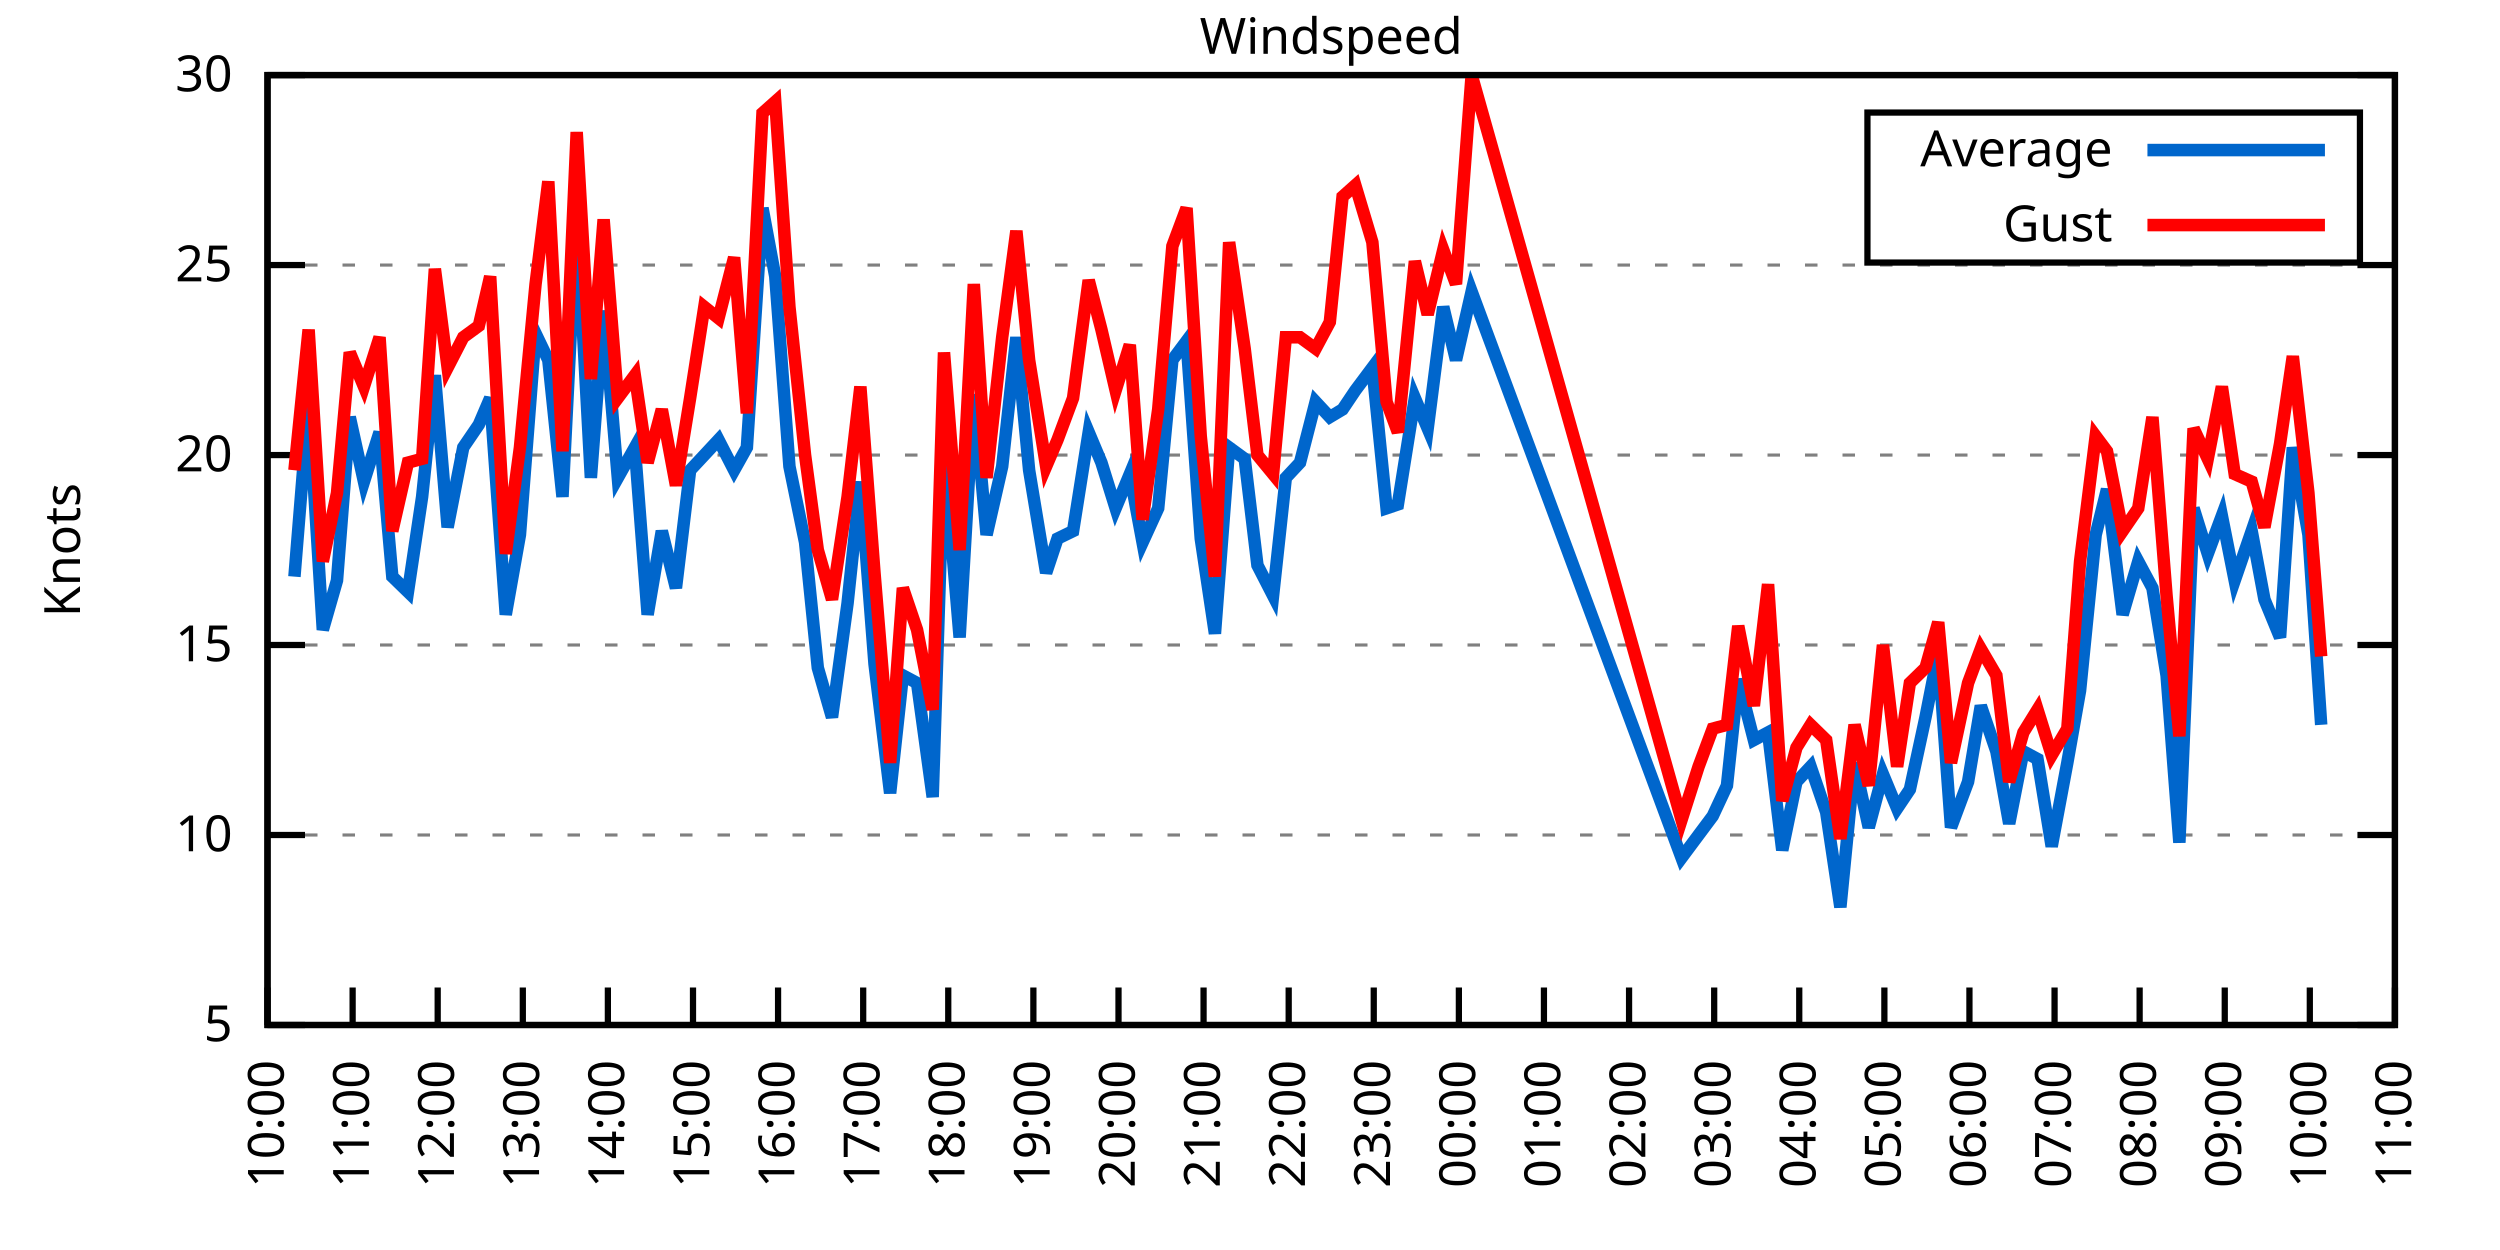
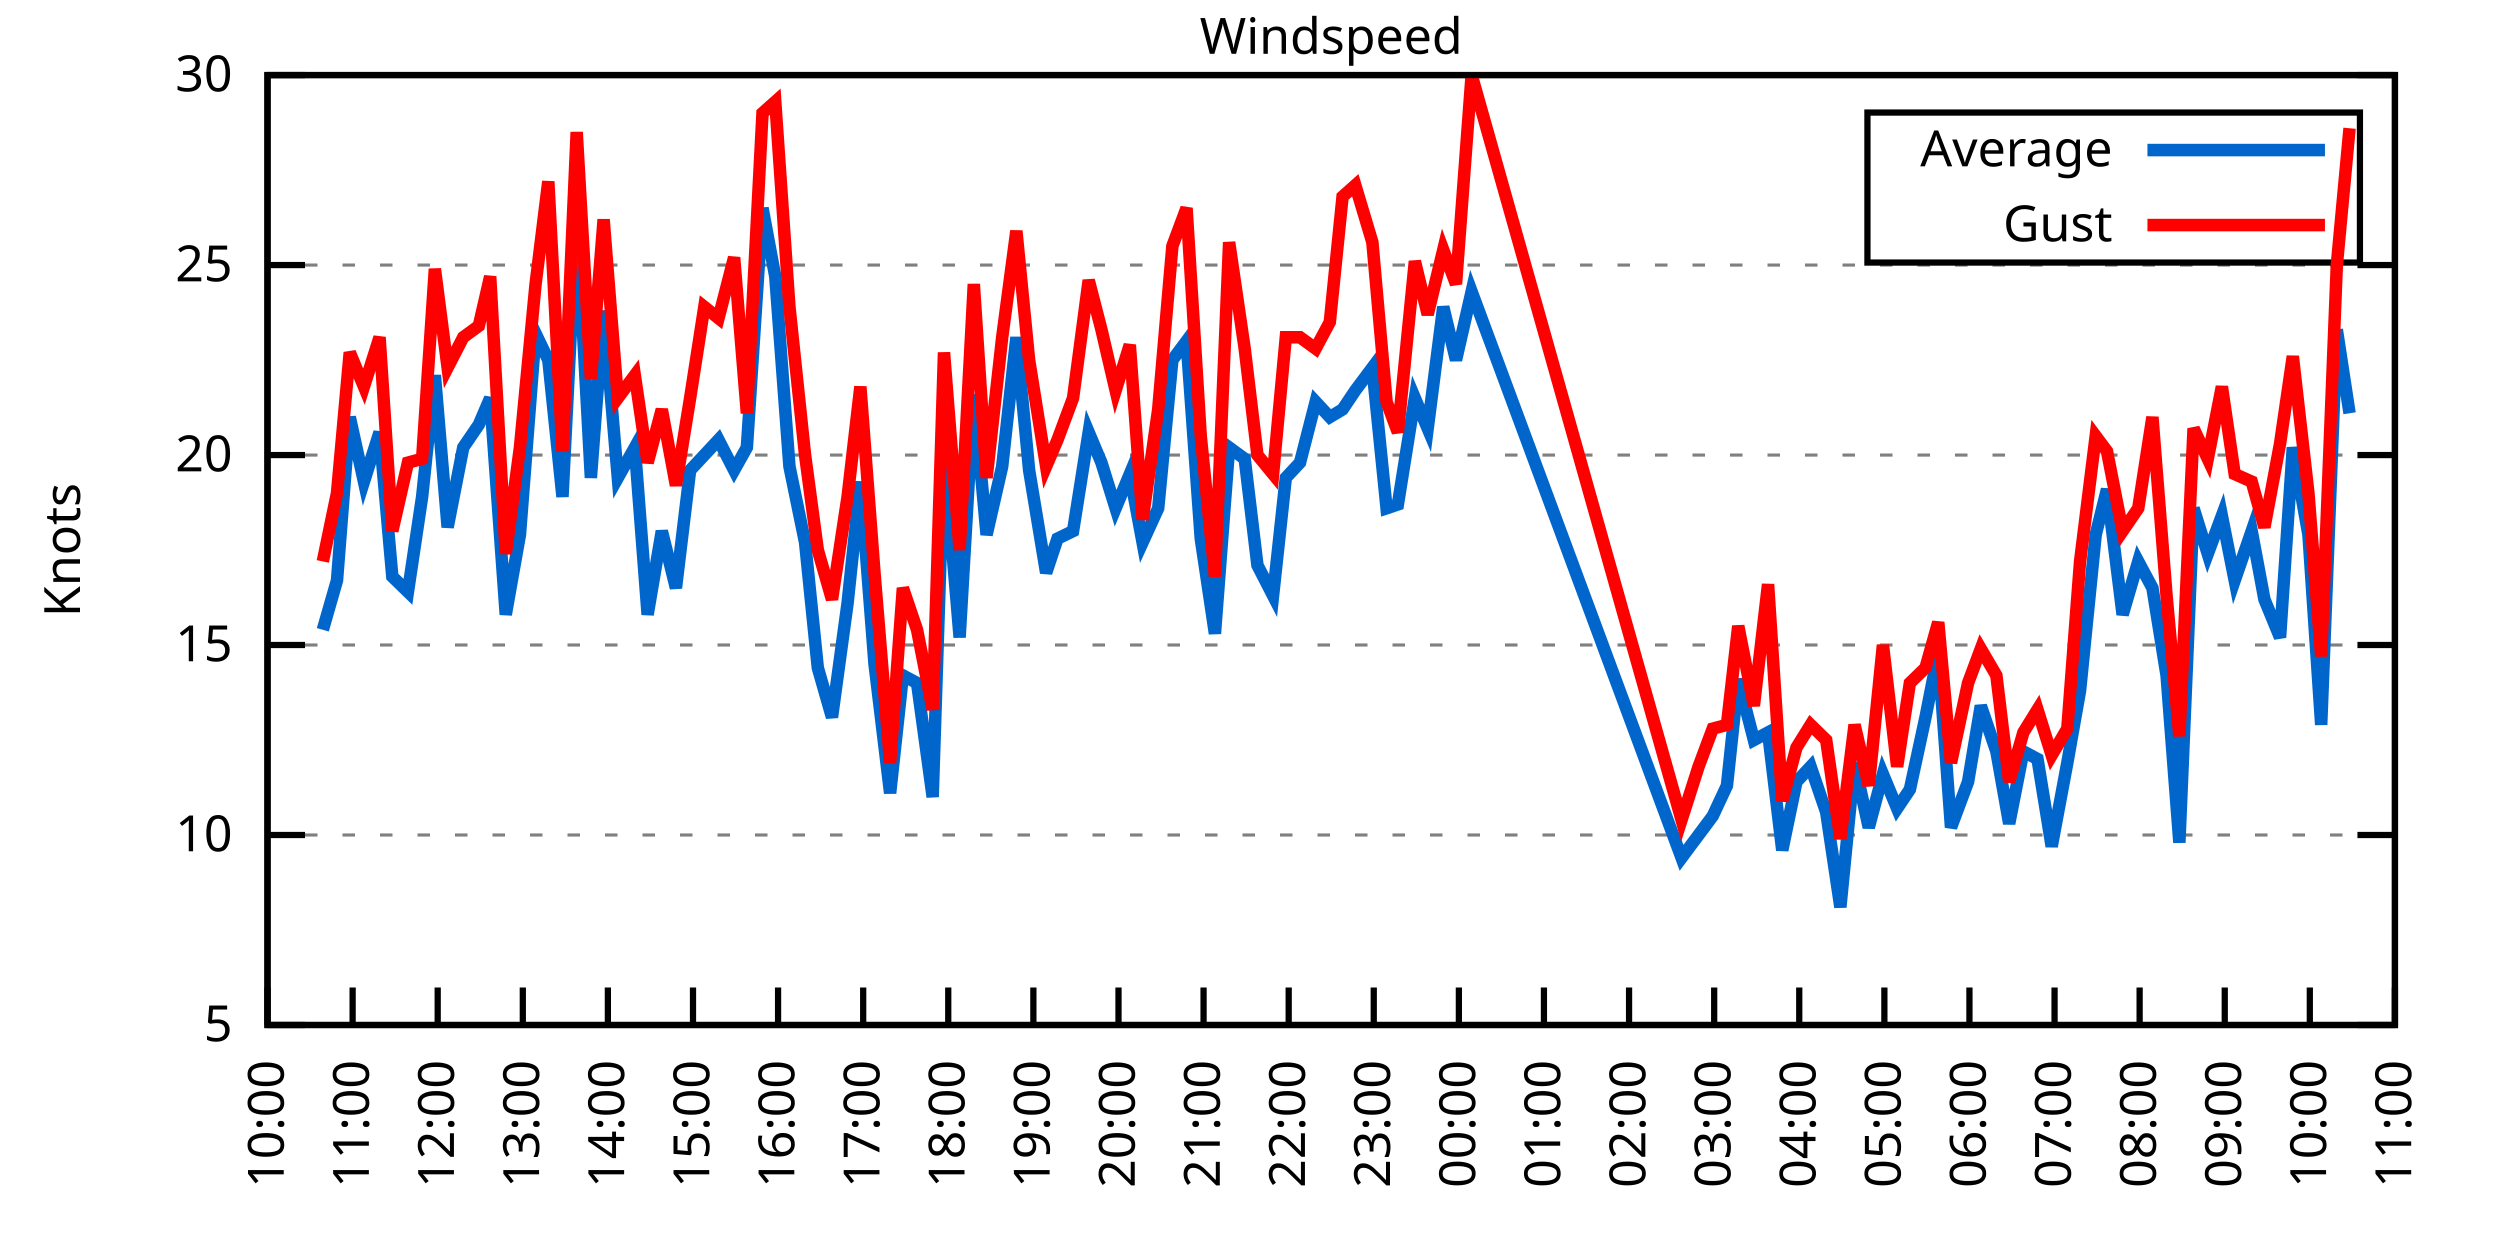
<svg xmlns="http://www.w3.org/2000/svg" xmlns:xlink="http://www.w3.org/1999/xlink" width="400" height="200" viewBox="0 0 400 200">
  <g id="gnuplot_canvas">
    <rect x="0" y="0" width="400" height="200" fill="none" />
    <defs>
      <circle id="gpDot" r="0.5" stroke-width="0.5" stroke="currentColor" />
      <path id="gpPt0" stroke-width="0.333" stroke="currentColor" d="M-1,0 h2 M0,-1 v2" />
      <path id="gpPt1" stroke-width="0.333" stroke="currentColor" d="M-1,-1 L1,1 M1,-1 L-1,1" />
      <path id="gpPt2" stroke-width="0.333" stroke="currentColor" d="M-1,0 L1,0 M0,-1 L0,1 M-1,-1 L1,1 M-1,1 L1,-1" />
      <rect id="gpPt3" stroke-width="0.333" stroke="currentColor" x="-1" y="-1" width="2" height="2" />
      <rect id="gpPt4" stroke-width="0.333" stroke="currentColor" fill="currentColor" x="-1" y="-1" width="2" height="2" />
      <circle id="gpPt5" stroke-width="0.333" stroke="currentColor" cx="0" cy="0" r="1" />
      <use xlink:href="#gpPt5" id="gpPt6" fill="currentColor" stroke="none" />
      <path id="gpPt7" stroke-width="0.333" stroke="currentColor" d="M0,-1.33 L-1.33,0.67 L1.33,0.67 z" />
      <use xlink:href="#gpPt7" id="gpPt8" fill="currentColor" stroke="none" />
      <use xlink:href="#gpPt7" id="gpPt9" stroke="currentColor" transform="rotate(180)" />
      <use xlink:href="#gpPt9" id="gpPt10" fill="currentColor" stroke="none" />
      <use xlink:href="#gpPt3" id="gpPt11" stroke="currentColor" transform="rotate(45)" />
      <use xlink:href="#gpPt11" id="gpPt12" fill="currentColor" stroke="none" />
      <path id="gpPt13" stroke-width="0.333" stroke="currentColor" d="M0,1.330 L1.265,0.411 L0.782,-1.067 L-0.782,-1.076 L-1.265,0.411 z" />
      <use xlink:href="#gpPt13" id="gpPt14" fill="currentColor" stroke="none" />
      <filter id="textbox" filterUnits="objectBoundingBox" x="0" y="0" height="1" width="1">
        <feFlood flood-color="white" flood-opacity="1" result="bgnd" />
        <feComposite in="SourceGraphic" in2="bgnd" operator="atop" />
      </filter>
      <filter id="greybox" filterUnits="objectBoundingBox" x="0" y="0" height="1" width="1">
        <feFlood flood-color="lightgrey" flood-opacity="1" result="grey" />
        <feComposite in="SourceGraphic" in2="grey" operator="atop" />
      </filter>
    </defs>
    <g fill="none" color="white" stroke="currentColor" stroke-width="1.00" stroke-linecap="butt" stroke-linejoin="miter">
</g>
    <g fill="none" color="black" stroke="currentColor" stroke-width="1.00" stroke-linecap="butt" stroke-linejoin="miter">
      <g stroke="none" shape-rendering="crispEdges">
        <polygon fill="rgb(255, 255, 255)" points="42.80,164.00 383.18,164.00 383.18,12.02 42.80,12.02 " />
      </g>
    </g>
    <g fill="none" color="black" stroke="currentColor" stroke-width="1.00" stroke-linecap="butt" stroke-linejoin="miter">
</g>
    <g fill="none" color="black" stroke="black" stroke-width="0.50" stroke-linecap="butt" stroke-linejoin="miter">
</g>
    <g fill="none" color="gray" stroke="currentColor" stroke-width="0.50" stroke-linecap="butt" stroke-linejoin="miter">
      <path stroke="gray" stroke-dasharray="2,4" class="gridline" d="M42.80,164.00 L383.19,164.00  " />
    </g>
    <g fill="none" color="gray" stroke="gray" stroke-width="1.00" stroke-linecap="butt" stroke-linejoin="miter">
</g>
    <g fill="none" color="black" stroke="currentColor" stroke-width="1.00" stroke-linecap="butt" stroke-linejoin="miter">
      <path stroke="black" d="M42.80,164.00 L48.80,164.00 M383.19,164.00 L377.19,164.00  " />
      <g transform="translate(37.20,166.60)" stroke="none" fill="black" font-family="Sans" font-size="8.00" text-anchor="end">
        <text>
          <tspan font-family="Sans"> 5</tspan>
        </text>
      </g>
    </g>
    <g fill="none" color="black" stroke="currentColor" stroke-width="1.00" stroke-linecap="butt" stroke-linejoin="miter">
</g>
    <g fill="none" color="black" stroke="black" stroke-width="0.50" stroke-linecap="butt" stroke-linejoin="miter">
</g>
    <g fill="none" color="gray" stroke="currentColor" stroke-width="0.50" stroke-linecap="butt" stroke-linejoin="miter">
      <path stroke="gray" stroke-dasharray="2,4" class="gridline" d="M42.80,133.60 L383.19,133.60  " />
    </g>
    <g fill="none" color="gray" stroke="gray" stroke-width="1.00" stroke-linecap="butt" stroke-linejoin="miter">
</g>
    <g fill="none" color="black" stroke="currentColor" stroke-width="1.00" stroke-linecap="butt" stroke-linejoin="miter">
      <path stroke="black" d="M42.80,133.60 L48.80,133.60 M383.19,133.60 L377.19,133.60  " />
      <g transform="translate(37.20,136.20)" stroke="none" fill="black" font-family="Sans" font-size="8.00" text-anchor="end">
        <text>
          <tspan font-family="Sans"> 10</tspan>
        </text>
      </g>
    </g>
    <g fill="none" color="black" stroke="currentColor" stroke-width="1.00" stroke-linecap="butt" stroke-linejoin="miter">
</g>
    <g fill="none" color="black" stroke="black" stroke-width="0.50" stroke-linecap="butt" stroke-linejoin="miter">
</g>
    <g fill="none" color="gray" stroke="currentColor" stroke-width="0.50" stroke-linecap="butt" stroke-linejoin="miter">
      <path stroke="gray" stroke-dasharray="2,4" class="gridline" d="M42.80,103.20 L383.19,103.20  " />
    </g>
    <g fill="none" color="gray" stroke="gray" stroke-width="1.00" stroke-linecap="butt" stroke-linejoin="miter">
</g>
    <g fill="none" color="black" stroke="currentColor" stroke-width="1.00" stroke-linecap="butt" stroke-linejoin="miter">
      <path stroke="black" d="M42.80,103.20 L48.80,103.20 M383.19,103.20 L377.19,103.20  " />
      <g transform="translate(37.20,105.80)" stroke="none" fill="black" font-family="Sans" font-size="8.00" text-anchor="end">
        <text>
          <tspan font-family="Sans"> 15</tspan>
        </text>
      </g>
    </g>
    <g fill="none" color="black" stroke="currentColor" stroke-width="1.00" stroke-linecap="butt" stroke-linejoin="miter">
</g>
    <g fill="none" color="black" stroke="black" stroke-width="0.50" stroke-linecap="butt" stroke-linejoin="miter">
</g>
    <g fill="none" color="gray" stroke="currentColor" stroke-width="0.50" stroke-linecap="butt" stroke-linejoin="miter">
      <path stroke="gray" stroke-dasharray="2,4" class="gridline" d="M42.80,72.81 L383.19,72.81  " />
    </g>
    <g fill="none" color="gray" stroke="gray" stroke-width="1.00" stroke-linecap="butt" stroke-linejoin="miter">
</g>
    <g fill="none" color="black" stroke="currentColor" stroke-width="1.00" stroke-linecap="butt" stroke-linejoin="miter">
      <path stroke="black" d="M42.80,72.81 L48.80,72.81 M383.19,72.81 L377.19,72.81  " />
      <g transform="translate(37.20,75.41)" stroke="none" fill="black" font-family="Sans" font-size="8.00" text-anchor="end">
        <text>
          <tspan font-family="Sans"> 20</tspan>
        </text>
      </g>
    </g>
    <g fill="none" color="black" stroke="currentColor" stroke-width="1.00" stroke-linecap="butt" stroke-linejoin="miter">
</g>
    <g fill="none" color="black" stroke="black" stroke-width="0.50" stroke-linecap="butt" stroke-linejoin="miter">
</g>
    <g fill="none" color="gray" stroke="currentColor" stroke-width="0.50" stroke-linecap="butt" stroke-linejoin="miter">
      <path stroke="gray" stroke-dasharray="2,4" class="gridline" d="M42.80,42.41 L383.19,42.41  " />
    </g>
    <g fill="none" color="gray" stroke="gray" stroke-width="1.00" stroke-linecap="butt" stroke-linejoin="miter">
</g>
    <g fill="none" color="black" stroke="currentColor" stroke-width="1.00" stroke-linecap="butt" stroke-linejoin="miter">
      <path stroke="black" d="M42.80,42.41 L48.80,42.41 M383.19,42.41 L377.19,42.41  " />
      <g transform="translate(37.20,45.01)" stroke="none" fill="black" font-family="Sans" font-size="8.00" text-anchor="end">
        <text>
          <tspan font-family="Sans"> 25</tspan>
        </text>
      </g>
    </g>
    <g fill="none" color="black" stroke="currentColor" stroke-width="1.00" stroke-linecap="butt" stroke-linejoin="miter">
</g>
    <g fill="none" color="black" stroke="black" stroke-width="0.50" stroke-linecap="butt" stroke-linejoin="miter">
</g>
    <g fill="none" color="gray" stroke="currentColor" stroke-width="0.50" stroke-linecap="butt" stroke-linejoin="miter">
      <path stroke="gray" stroke-dasharray="2,4" class="gridline" d="M42.80,12.01 L383.19,12.01  " />
    </g>
    <g fill="none" color="gray" stroke="gray" stroke-width="1.00" stroke-linecap="butt" stroke-linejoin="miter">
</g>
    <g fill="none" color="black" stroke="currentColor" stroke-width="1.00" stroke-linecap="butt" stroke-linejoin="miter">
      <path stroke="black" d="M42.80,12.01 L48.80,12.01 M383.19,12.01 L377.19,12.01  " />
      <g transform="translate(37.20,14.61)" stroke="none" fill="black" font-family="Sans" font-size="8.00" text-anchor="end">
        <text>
          <tspan font-family="Sans"> 30</tspan>
        </text>
      </g>
    </g>
    <g fill="none" color="black" stroke="currentColor" stroke-width="1.00" stroke-linecap="butt" stroke-linejoin="miter">
      <path stroke="black" d="M42.80,164.00 L42.80,158.00  " />
      <g transform="translate(45.40,169.60) rotate(270.00)" stroke="none" fill="black" font-family="Sans" font-size="8.00" text-anchor="end">
        <text>
          <tspan font-family="Sans">10:00</tspan>
        </text>
      </g>
    </g>
    <g fill="none" color="black" stroke="currentColor" stroke-width="1.00" stroke-linecap="butt" stroke-linejoin="miter">
      <path stroke="black" d="M56.42,164.00 L56.42,158.00  " />
      <g transform="translate(59.02,169.60) rotate(270.00)" stroke="none" fill="black" font-family="Sans" font-size="8.00" text-anchor="end">
        <text>
          <tspan font-family="Sans">11:00</tspan>
        </text>
      </g>
    </g>
    <g fill="none" color="black" stroke="currentColor" stroke-width="1.00" stroke-linecap="butt" stroke-linejoin="miter">
      <path stroke="black" d="M70.03,164.00 L70.03,158.00  " />
      <g transform="translate(72.63,169.60) rotate(270.00)" stroke="none" fill="black" font-family="Sans" font-size="8.00" text-anchor="end">
        <text>
          <tspan font-family="Sans">12:00</tspan>
        </text>
      </g>
    </g>
    <g fill="none" color="black" stroke="currentColor" stroke-width="1.00" stroke-linecap="butt" stroke-linejoin="miter">
      <path stroke="black" d="M83.65,164.00 L83.65,158.00  " />
      <g transform="translate(86.25,169.60) rotate(270.00)" stroke="none" fill="black" font-family="Sans" font-size="8.00" text-anchor="end">
        <text>
          <tspan font-family="Sans">13:00</tspan>
        </text>
      </g>
    </g>
    <g fill="none" color="black" stroke="currentColor" stroke-width="1.00" stroke-linecap="butt" stroke-linejoin="miter">
      <path stroke="black" d="M97.26,164.00 L97.26,158.00  " />
      <g transform="translate(99.86,169.60) rotate(270.00)" stroke="none" fill="black" font-family="Sans" font-size="8.00" text-anchor="end">
        <text>
          <tspan font-family="Sans">14:00</tspan>
        </text>
      </g>
    </g>
    <g fill="none" color="black" stroke="currentColor" stroke-width="1.00" stroke-linecap="butt" stroke-linejoin="miter">
      <path stroke="black" d="M110.88,164.00 L110.88,158.00  " />
      <g transform="translate(113.48,169.60) rotate(270.00)" stroke="none" fill="black" font-family="Sans" font-size="8.00" text-anchor="end">
        <text>
          <tspan font-family="Sans">15:00</tspan>
        </text>
      </g>
    </g>
    <g fill="none" color="black" stroke="currentColor" stroke-width="1.00" stroke-linecap="butt" stroke-linejoin="miter">
      <path stroke="black" d="M124.49,164.00 L124.49,158.00  " />
      <g transform="translate(127.09,169.60) rotate(270.00)" stroke="none" fill="black" font-family="Sans" font-size="8.00" text-anchor="end">
        <text>
          <tspan font-family="Sans">16:00</tspan>
        </text>
      </g>
    </g>
    <g fill="none" color="black" stroke="currentColor" stroke-width="1.00" stroke-linecap="butt" stroke-linejoin="miter">
      <path stroke="black" d="M138.11,164.00 L138.11,158.00  " />
      <g transform="translate(140.71,169.60) rotate(270.00)" stroke="none" fill="black" font-family="Sans" font-size="8.00" text-anchor="end">
        <text>
          <tspan font-family="Sans">17:00</tspan>
        </text>
      </g>
    </g>
    <g fill="none" color="black" stroke="currentColor" stroke-width="1.00" stroke-linecap="butt" stroke-linejoin="miter">
      <path stroke="black" d="M151.72,164.00 L151.72,158.00  " />
      <g transform="translate(154.32,169.60) rotate(270.00)" stroke="none" fill="black" font-family="Sans" font-size="8.00" text-anchor="end">
        <text>
          <tspan font-family="Sans">18:00</tspan>
        </text>
      </g>
    </g>
    <g fill="none" color="black" stroke="currentColor" stroke-width="1.00" stroke-linecap="butt" stroke-linejoin="miter">
      <path stroke="black" d="M165.34,164.00 L165.34,158.00  " />
      <g transform="translate(167.94,169.60) rotate(270.00)" stroke="none" fill="black" font-family="Sans" font-size="8.00" text-anchor="end">
        <text>
          <tspan font-family="Sans">19:00</tspan>
        </text>
      </g>
    </g>
    <g fill="none" color="black" stroke="currentColor" stroke-width="1.00" stroke-linecap="butt" stroke-linejoin="miter">
      <path stroke="black" d="M178.96,164.00 L178.96,158.00  " />
      <g transform="translate(181.56,169.60) rotate(270.00)" stroke="none" fill="black" font-family="Sans" font-size="8.00" text-anchor="end">
        <text>
          <tspan font-family="Sans">20:00</tspan>
        </text>
      </g>
    </g>
    <g fill="none" color="black" stroke="currentColor" stroke-width="1.00" stroke-linecap="butt" stroke-linejoin="miter">
      <path stroke="black" d="M192.57,164.00 L192.57,158.00  " />
      <g transform="translate(195.17,169.60) rotate(270.00)" stroke="none" fill="black" font-family="Sans" font-size="8.00" text-anchor="end">
        <text>
          <tspan font-family="Sans">21:00</tspan>
        </text>
      </g>
    </g>
    <g fill="none" color="black" stroke="currentColor" stroke-width="1.00" stroke-linecap="butt" stroke-linejoin="miter">
      <path stroke="black" d="M206.19,164.00 L206.19,158.00  " />
      <g transform="translate(208.79,169.60) rotate(270.00)" stroke="none" fill="black" font-family="Sans" font-size="8.00" text-anchor="end">
        <text>
          <tspan font-family="Sans">22:00</tspan>
        </text>
      </g>
    </g>
    <g fill="none" color="black" stroke="currentColor" stroke-width="1.00" stroke-linecap="butt" stroke-linejoin="miter">
      <path stroke="black" d="M219.80,164.00 L219.80,158.00  " />
      <g transform="translate(222.40,169.60) rotate(270.00)" stroke="none" fill="black" font-family="Sans" font-size="8.00" text-anchor="end">
        <text>
          <tspan font-family="Sans">23:00</tspan>
        </text>
      </g>
    </g>
    <g fill="none" color="black" stroke="currentColor" stroke-width="1.00" stroke-linecap="butt" stroke-linejoin="miter">
      <path stroke="black" d="M233.42,164.00 L233.42,158.00  " />
      <g transform="translate(236.02,169.60) rotate(270.00)" stroke="none" fill="black" font-family="Sans" font-size="8.00" text-anchor="end">
        <text>
          <tspan font-family="Sans">00:00</tspan>
        </text>
      </g>
    </g>
    <g fill="none" color="black" stroke="currentColor" stroke-width="1.00" stroke-linecap="butt" stroke-linejoin="miter">
      <path stroke="black" d="M247.03,164.00 L247.03,158.00  " />
      <g transform="translate(249.63,169.60) rotate(270.00)" stroke="none" fill="black" font-family="Sans" font-size="8.00" text-anchor="end">
        <text>
          <tspan font-family="Sans">01:00</tspan>
        </text>
      </g>
    </g>
    <g fill="none" color="black" stroke="currentColor" stroke-width="1.00" stroke-linecap="butt" stroke-linejoin="miter">
      <path stroke="black" d="M260.65,164.00 L260.65,158.00  " />
      <g transform="translate(263.25,169.60) rotate(270.00)" stroke="none" fill="black" font-family="Sans" font-size="8.00" text-anchor="end">
        <text>
          <tspan font-family="Sans">02:00</tspan>
        </text>
      </g>
    </g>
    <g fill="none" color="black" stroke="currentColor" stroke-width="1.00" stroke-linecap="butt" stroke-linejoin="miter">
      <path stroke="black" d="M274.27,164.00 L274.27,158.00  " />
      <g transform="translate(276.87,169.60) rotate(270.00)" stroke="none" fill="black" font-family="Sans" font-size="8.00" text-anchor="end">
        <text>
          <tspan font-family="Sans">03:00</tspan>
        </text>
      </g>
    </g>
    <g fill="none" color="black" stroke="currentColor" stroke-width="1.00" stroke-linecap="butt" stroke-linejoin="miter">
      <path stroke="black" d="M287.88,164.00 L287.88,158.00  " />
      <g transform="translate(290.48,169.60) rotate(270.00)" stroke="none" fill="black" font-family="Sans" font-size="8.00" text-anchor="end">
        <text>
          <tspan font-family="Sans">04:00</tspan>
        </text>
      </g>
    </g>
    <g fill="none" color="black" stroke="currentColor" stroke-width="1.00" stroke-linecap="butt" stroke-linejoin="miter">
      <path stroke="black" d="M301.50,164.00 L301.50,158.00  " />
      <g transform="translate(304.10,169.60) rotate(270.00)" stroke="none" fill="black" font-family="Sans" font-size="8.00" text-anchor="end">
        <text>
          <tspan font-family="Sans">05:00</tspan>
        </text>
      </g>
    </g>
    <g fill="none" color="black" stroke="currentColor" stroke-width="1.00" stroke-linecap="butt" stroke-linejoin="miter">
      <path stroke="black" d="M315.11,164.00 L315.11,158.00  " />
      <g transform="translate(317.71,169.60) rotate(270.00)" stroke="none" fill="black" font-family="Sans" font-size="8.00" text-anchor="end">
        <text>
          <tspan font-family="Sans">06:00</tspan>
        </text>
      </g>
    </g>
    <g fill="none" color="black" stroke="currentColor" stroke-width="1.00" stroke-linecap="butt" stroke-linejoin="miter">
      <path stroke="black" d="M328.73,164.00 L328.73,158.00  " />
      <g transform="translate(331.33,169.60) rotate(270.00)" stroke="none" fill="black" font-family="Sans" font-size="8.00" text-anchor="end">
        <text>
          <tspan font-family="Sans">07:00</tspan>
        </text>
      </g>
    </g>
    <g fill="none" color="black" stroke="currentColor" stroke-width="1.00" stroke-linecap="butt" stroke-linejoin="miter">
      <path stroke="black" d="M342.34,164.00 L342.34,158.00  " />
      <g transform="translate(344.94,169.60) rotate(270.00)" stroke="none" fill="black" font-family="Sans" font-size="8.00" text-anchor="end">
        <text>
          <tspan font-family="Sans">08:00</tspan>
        </text>
      </g>
    </g>
    <g fill="none" color="black" stroke="currentColor" stroke-width="1.00" stroke-linecap="butt" stroke-linejoin="miter">
      <path stroke="black" d="M355.96,164.00 L355.96,158.00  " />
      <g transform="translate(358.56,169.60) rotate(270.00)" stroke="none" fill="black" font-family="Sans" font-size="8.00" text-anchor="end">
        <text>
          <tspan font-family="Sans">09:00</tspan>
        </text>
      </g>
    </g>
    <g fill="none" color="black" stroke="currentColor" stroke-width="1.00" stroke-linecap="butt" stroke-linejoin="miter">
      <path stroke="black" d="M369.57,164.00 L369.57,158.00  " />
      <g transform="translate(372.17,169.60) rotate(270.00)" stroke="none" fill="black" font-family="Sans" font-size="8.00" text-anchor="end">
        <text>
          <tspan font-family="Sans">10:00</tspan>
        </text>
      </g>
    </g>
    <g fill="none" color="black" stroke="currentColor" stroke-width="1.00" stroke-linecap="butt" stroke-linejoin="miter">
      <path stroke="black" d="M383.19,164.00 L383.19,158.00  " />
      <g transform="translate(385.79,169.60) rotate(270.00)" stroke="none" fill="black" font-family="Sans" font-size="8.00" text-anchor="end">
        <text>
          <tspan font-family="Sans">11:00</tspan>
        </text>
      </g>
    </g>
    <g fill="none" color="black" stroke="currentColor" stroke-width="1.00" stroke-linecap="butt" stroke-linejoin="miter">
</g>
    <g fill="none" color="black" stroke="currentColor" stroke-width="1.00" stroke-linecap="butt" stroke-linejoin="miter">
      <path stroke="black" d="M42.80,12.01 L42.80,164.00 L383.19,164.00 L383.19,12.01 L42.80,12.01 Z  " />
    </g>
    <g fill="none" color="black" stroke="currentColor" stroke-width="1.00" stroke-linecap="butt" stroke-linejoin="miter">
</g>
    <g fill="none" color="black" stroke="currentColor" stroke-width="1.00" stroke-linecap="butt" stroke-linejoin="miter">
      <path stroke="black" d="M298.79,42.01 L298.79,18.01 L377.59,18.01 L377.59,42.01 L298.79,42.01 Z  " />
    </g>
    <g id="Windspeed_plot_1">
      <g fill="none" color="white" stroke="black" stroke-width="2.00" stroke-linecap="butt" stroke-linejoin="miter">
</g>
      <g fill="none" color="black" stroke="currentColor" stroke-width="2.00" stroke-linecap="butt" stroke-linejoin="miter">
        <g transform="translate(337.99,26.61)" stroke="none" fill="black" font-family="Sans" font-size="8.00" text-anchor="end">
          <text>
            <tspan font-family="Sans">Average</tspan>
          </text>
        </g>
      </g>
      <g fill="none" color="black" stroke="currentColor" stroke-width="2.00" stroke-linecap="butt" stroke-linejoin="miter">
-         <path stroke="rgb(  0, 102, 204)" d="M343.59,24.01 L371.99,24.01 M47.11,92.26 L49.38,64.29 L51.65,100.77 L53.92,92.87 L55.96,66.73 L58.23,77.06   L60.73,69.16 L62.77,92.26 L65.27,94.69 L67.54,79.49 L69.58,60.04 L71.62,84.36 L74.12,71.59 L76.61,67.94   L78.43,63.69 L80.92,98.34 L83.19,85.57 L85.69,53.35 L87.73,57.61 L90.00,79.49 L92.27,34.50 L94.54,76.45   L96.58,49.70 L98.85,76.45 L101.57,71.59 L103.62,98.34 L105.89,84.97 L108.15,94.08 L110.42,75.24 L112.69,72.81   L114.96,70.37 L117.46,75.24 L119.50,71.59 L122.00,33.29 L124.04,44.23 L126.31,74.63 L128.81,86.79 L130.85,106.85   L133.12,114.76 L135.61,96.52 L137.66,77.06 L139.92,106.24 L142.42,126.91 L144.46,108.07 L146.73,109.28 L149.23,127.52   L151.04,72.20 L153.54,101.99 L155.81,63.08 L157.85,85.57 L160.35,74.63 L162.62,53.96 L164.66,75.24 L167.38,91.65   L169.20,86.18 L171.69,84.97 L174.19,69.16 L176.23,74.02 L178.50,81.32 L180.77,75.85 L182.81,86.79 L185.31,81.32   L187.58,57.61 L189.85,54.57 L192.12,86.18 L194.39,101.38 L196.66,71.59 L199.15,73.41 L201.19,90.44 L203.69,95.30   L205.73,76.45 L208.00,74.02 L210.50,64.29 L212.77,66.73 L214.81,65.51 L216.85,62.47 L219.58,58.82 L221.85,81.32   L223.66,80.71 L226.38,63.69 L228.43,68.55 L230.92,49.10 L232.96,57.61 L235.46,46.66 L269.05,137.25 L271.77,133.60   L274.04,130.56 L276.31,125.70 L278.12,108.68 L280.62,118.40 L282.89,117.19 L285.16,136.03 L287.43,125.09 L289.70,122.66   L292.19,129.95 L294.46,145.15 L296.73,122.05 L299.00,132.39 L301.27,123.87 L303.54,129.35 L305.58,126.31 L308.08,114.76   L310.12,104.42 L312.16,132.39 L314.89,125.09 L316.93,112.93 L319.42,120.23 L321.47,131.78 L323.74,120.23 L326.00,121.44   L328.27,135.43 L330.77,122.05 L332.81,110.50 L335.31,85.57 L337.12,78.28 L339.62,98.34 L342.12,89.83 L344.39,94.08   L346.65,108.07 L348.70,134.82 L350.97,81.32 L353.24,88.61 L355.50,82.53 L357.55,92.87 L360.27,84.97 L362.31,95.91   L364.81,101.99 L366.85,71.59 L369.35,85.57 L371.39,115.97  " />
+         <path stroke="rgb(  0, 102, 204)" d="M343.59,24.01 L371.99,24.01 M51.65,100.77 L53.92,92.87 L55.96,66.73 L58.23,77.06 L60.73,69.16 L62.77,92.26   L65.27,94.69 L67.54,79.49 L69.58,60.04 L71.62,84.36 L74.12,71.59 L76.61,67.94 L78.43,63.69 L80.92,98.34   L83.19,85.57 L85.69,53.35 L87.73,57.61 L90.00,79.49 L92.27,34.50 L94.54,76.45 L96.58,49.70 L98.85,76.45   L101.57,71.59 L103.62,98.34 L105.89,84.97 L108.15,94.08 L110.42,75.24 L112.69,72.81 L114.96,70.37 L117.46,75.24   L119.50,71.59 L122.00,33.29 L124.04,44.23 L126.31,74.63 L128.81,86.79 L130.85,106.85 L133.12,114.76 L135.61,96.52   L137.66,77.06 L139.92,106.24 L142.42,126.91 L144.46,108.07 L146.73,109.28 L149.23,127.52 L151.04,72.20 L153.54,101.99   L155.81,63.08 L157.85,85.57 L160.35,74.63 L162.62,53.96 L164.66,75.24 L167.38,91.65 L169.20,86.18 L171.69,84.97   L174.19,69.16 L176.23,74.02 L178.50,81.32 L180.77,75.85 L182.81,86.79 L185.31,81.32 L187.58,57.61 L189.85,54.57   L192.12,86.18 L194.39,101.38 L196.66,71.59 L199.15,73.41 L201.19,90.44 L203.69,95.30 L205.73,76.45 L208.00,74.02   L210.50,64.29 L212.77,66.73 L214.81,65.51 L216.85,62.47 L219.58,58.82 L221.85,81.32 L223.66,80.71 L226.38,63.69   L228.43,68.55 L230.92,49.10 L232.96,57.61 L235.46,46.66 L269.05,137.25 L271.77,133.60 L274.04,130.56 L276.31,125.70   L278.12,108.68 L280.62,118.40 L282.89,117.19 L285.16,136.03 L287.43,125.09 L289.70,122.66 L292.19,129.95 L294.46,145.15   L296.73,122.05 L299.00,132.39 L301.27,123.87 L303.54,129.35 L305.58,126.31 L308.08,114.76 L310.12,104.42 L312.16,132.39   L314.89,125.09 L316.93,112.93 L319.42,120.23 L321.47,131.78 L323.74,120.23 L326.00,121.44 L328.27,135.43 L330.77,122.05   L332.81,110.50 L335.31,85.57 L337.12,78.28 L339.62,98.34 L342.12,89.83 L344.39,94.08 L346.65,108.07 L348.70,134.82   L350.97,81.32 L353.24,88.61 L355.50,82.53 L357.55,92.87 L360.27,84.97 L362.31,95.91 L364.81,101.99 L366.85,71.59   L369.35,85.57 L371.39,115.97 L373.89,52.74 L375.93,66.12  " />
      </g>
    </g>
    <g id="Windspeed_plot_2">
      <g fill="none" color="black" stroke="currentColor" stroke-width="2.00" stroke-linecap="butt" stroke-linejoin="miter">
        <g transform="translate(337.99,38.61)" stroke="none" fill="black" font-family="Sans" font-size="8.00" text-anchor="end">
          <text>
            <tspan font-family="Sans">Gust</tspan>
          </text>
        </g>
      </g>
      <g fill="none" color="black" stroke="currentColor" stroke-width="2.00" stroke-linecap="butt" stroke-linejoin="miter">
-         <path stroke="rgb(255,   0,   0)" d="M343.59,36.01 L371.99,36.01 M47.11,75.24 L49.38,52.74 L51.65,89.83 L53.92,78.89 L55.96,56.39 L58.23,61.86   L60.73,53.96 L62.77,84.97 L65.27,74.02 L67.54,73.41 L69.58,43.02 L71.62,58.82 L74.12,53.96 L76.61,52.14   L78.43,44.23 L80.92,88.61 L83.19,71.59 L85.69,45.45 L87.73,29.03 L90.00,72.20 L92.27,21.13 L94.54,60.65   L96.58,35.11 L98.85,63.69 L101.57,60.04 L103.62,74.02 L105.89,65.51 L108.15,77.67 L110.42,63.69 L112.69,49.10   L114.96,50.92 L117.46,41.19 L119.50,66.12 L122.00,18.09 L124.04,16.27 L126.31,49.10 L128.81,72.81 L130.85,88.00   L133.12,95.91 L135.61,79.49 L137.66,61.86 L139.92,91.65 L142.42,122.05 L144.46,94.08 L146.73,100.77 L149.23,113.54   L151.04,56.39 L153.54,88.00 L155.81,45.45 L157.85,76.45 L160.35,53.96 L162.62,36.94 L164.66,57.61 L167.38,74.63   L169.20,70.37 L171.69,63.69 L174.19,44.84 L176.23,52.74 L178.50,62.47 L180.77,55.18 L182.81,83.14 L185.31,65.51   L187.58,39.37 L189.85,33.29 L192.12,69.77 L194.39,92.26 L196.66,38.76 L199.15,55.78 L201.19,72.81 L203.69,75.85   L205.73,53.96 L208.00,53.96 L210.50,55.78 L212.77,51.53 L214.81,31.46 L216.85,29.64 L219.58,38.76 L221.85,64.29   L223.66,69.16 L226.38,41.80 L228.43,50.31 L230.92,39.98 L232.96,45.45 L235.46,12.01 L269.05,131.17 L271.77,122.66   L274.04,116.58 L276.31,115.97 L278.12,100.16 L280.62,112.93 L282.89,93.48 L285.16,128.13 L287.43,119.62 L289.70,115.97   L292.19,118.40 L294.46,134.21 L296.73,115.97 L299.00,125.70 L301.27,103.20 L303.54,122.66 L305.58,109.28 L308.08,106.85   L310.12,99.56 L312.16,122.05 L314.89,109.28 L316.93,103.81 L319.42,108.07 L321.47,125.09 L323.74,117.19 L326.00,113.54   L328.27,120.83 L330.77,116.58 L332.81,89.83 L335.31,69.77 L337.12,72.20 L339.62,84.97 L342.12,81.32 L344.39,66.73   L346.65,95.30 L348.70,117.80 L350.97,68.55 L353.24,73.41 L355.50,61.86 L357.55,75.85 L360.27,77.06 L362.31,84.36   L364.81,70.98 L366.85,57.00 L369.35,78.89 L371.39,105.03  " />
+         <path stroke="rgb(255,   0,   0)" d="M343.59,36.01 L371.99,36.01 M51.65,89.83 L53.92,78.89 L55.96,56.39 L58.23,61.86 L60.73,53.96 L62.77,84.97   L65.27,74.02 L67.54,73.41 L69.58,43.02 L71.62,58.82 L74.12,53.96 L76.61,52.14 L78.43,44.23 L80.92,88.61   L83.19,71.59 L85.69,45.45 L87.73,29.03 L90.00,72.20 L92.27,21.13 L94.54,60.65 L96.58,35.11 L98.85,63.69   L101.57,60.04 L103.62,74.02 L105.89,65.51 L108.15,77.67 L110.42,63.69 L112.69,49.10 L114.96,50.92 L117.46,41.19   L119.50,66.12 L122.00,18.09 L124.04,16.27 L126.31,49.10 L128.81,72.81 L130.85,88.00 L133.12,95.91 L135.61,79.49   L137.66,61.86 L139.92,91.65 L142.42,122.05 L144.46,94.08 L146.73,100.77 L149.23,113.54 L151.04,56.39 L153.54,88.00   L155.81,45.45 L157.85,76.45 L160.35,53.96 L162.62,36.94 L164.66,57.61 L167.38,74.63 L169.20,70.37 L171.69,63.69   L174.19,44.84 L176.23,52.74 L178.50,62.47 L180.77,55.18 L182.81,83.14 L185.31,65.51 L187.58,39.37 L189.85,33.29   L192.12,69.77 L194.39,92.26 L196.66,38.76 L199.15,55.78 L201.19,72.81 L203.69,75.85 L205.73,53.96 L208.00,53.96   L210.50,55.78 L212.77,51.53 L214.81,31.46 L216.85,29.64 L219.58,38.76 L221.85,64.29 L223.66,69.16 L226.38,41.80   L228.43,50.31 L230.92,39.98 L232.96,45.45 L235.46,12.01 L269.05,131.17 L271.77,122.66 L274.04,116.58 L276.31,115.97   L278.12,100.16 L280.62,112.93 L282.89,93.48 L285.16,128.13 L287.43,119.62 L289.70,115.97 L292.19,118.40 L294.46,134.21   L296.73,115.97 L299.00,125.70 L301.27,103.20 L303.54,122.66 L305.58,109.28 L308.08,106.85 L310.12,99.56 L312.16,122.05   L314.89,109.28 L316.93,103.81 L319.42,108.07 L321.47,125.09 L323.74,117.19 L326.00,113.54 L328.27,120.83 L330.77,116.58   L332.81,89.83 L335.31,69.77 L337.12,72.20 L339.62,84.97 L342.12,81.32 L344.39,66.73 L346.65,95.30 L348.70,117.80   L350.97,68.55 L353.24,73.41 L355.50,61.86 L357.55,75.85 L360.27,77.06 L362.31,84.36 L364.81,70.98 L366.85,57.00   L369.35,78.89 L371.39,105.03 L373.89,42.41 L375.93,20.52  " />
      </g>
    </g>
    <g fill="none" color="black" stroke="currentColor" stroke-width="2.00" stroke-linecap="butt" stroke-linejoin="miter">
</g>
    <g fill="none" color="black" stroke="black" stroke-width="1.00" stroke-linecap="butt" stroke-linejoin="miter">
</g>
    <g fill="none" color="black" stroke="currentColor" stroke-width="1.00" stroke-linecap="butt" stroke-linejoin="miter">
      <path stroke="black" d="M42.80,12.01 L42.80,164.00 L383.19,164.00 L383.19,12.01 L42.80,12.01 Z  " />
      <g transform="translate(12.80,88.01) rotate(270.00)" stroke="none" fill="black" font-family="Sans" font-size="8.00" text-anchor="middle">
        <text>
          <tspan font-family="Sans">Knots</tspan>
        </text>
      </g>
    </g>
    <g fill="none" color="black" stroke="currentColor" stroke-width="1.00" stroke-linecap="butt" stroke-linejoin="miter">
</g>
    <g fill="none" color="black" stroke="currentColor" stroke-width="1.00" stroke-linecap="butt" stroke-linejoin="miter">
      <g transform="translate(212.99,8.61)" stroke="none" fill="black" font-family="Sans" font-size="8.00" text-anchor="middle">
        <text>
          <tspan font-family="Sans">Windspeed</tspan>
        </text>
      </g>
    </g>
    <g fill="none" color="black" stroke="currentColor" stroke-width="1.00" stroke-linecap="butt" stroke-linejoin="miter">
</g>
  </g>
</svg>
